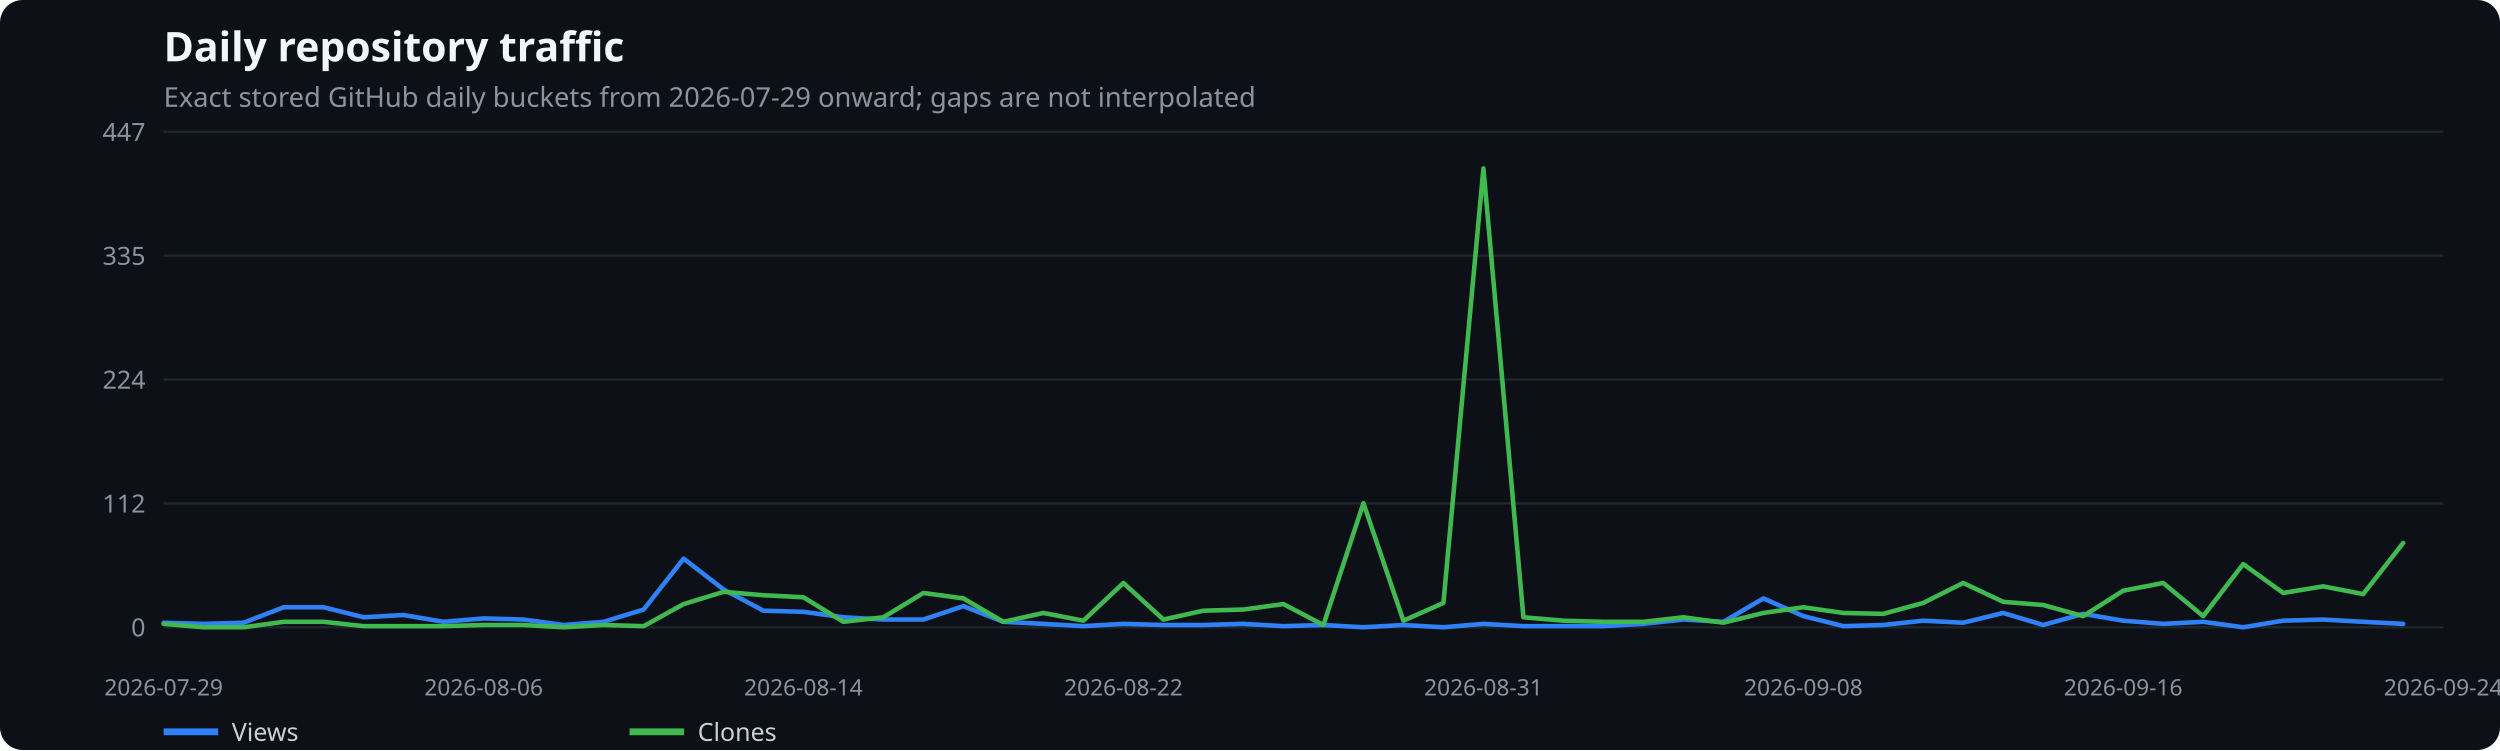
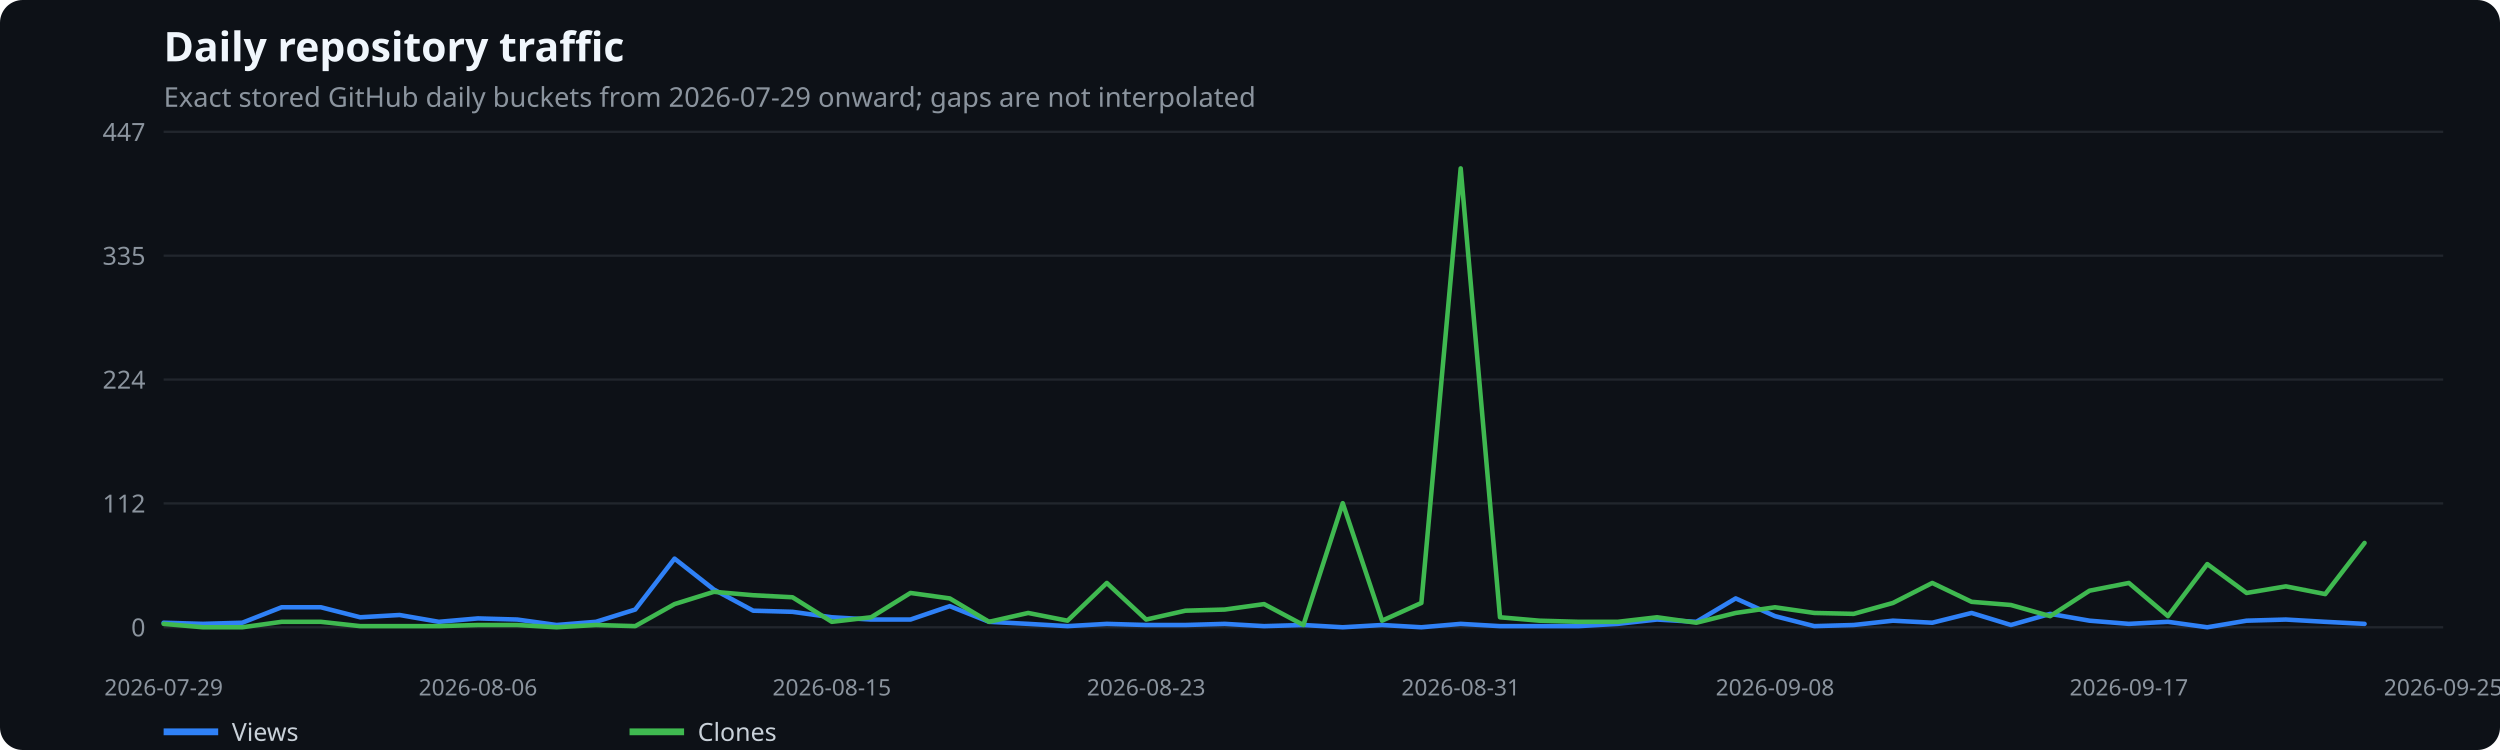
<svg xmlns="http://www.w3.org/2000/svg" width="1100" height="330" viewBox="0 0 1100 330" role="img" aria-label="Daily repository traffic">
  <rect width="100%" height="100%" fill="#0d1117" rx="10" />
  <text x="72" y="27" fill="#f0f6fc" font-family="system-ui,sans-serif" font-size="18" font-weight="600">Daily repository traffic</text>
  <text x="72" y="47" fill="#8b949e" font-family="system-ui,sans-serif" font-size="12">Exact stored GitHub daily buckets from 2026-07-29 onward; gaps are not interpolated</text>
  <line x1="72" x2="1075" y1="276.0" y2="276.0" stroke="#21262d" />
  <text x="64" y="280.0" text-anchor="end" fill="#8b949e" font-family="system-ui,sans-serif" font-size="11">0</text>
  <line x1="72" x2="1075" y1="221.5" y2="221.5" stroke="#21262d" />
  <text x="64" y="225.5" text-anchor="end" fill="#8b949e" font-family="system-ui,sans-serif" font-size="11">112</text>
  <line x1="72" x2="1075" y1="167.0" y2="167.0" stroke="#21262d" />
  <text x="64" y="171.0" text-anchor="end" fill="#8b949e" font-family="system-ui,sans-serif" font-size="11">224</text>
  <line x1="72" x2="1075" y1="112.5" y2="112.5" stroke="#21262d" />
  <text x="64" y="116.5" text-anchor="end" fill="#8b949e" font-family="system-ui,sans-serif" font-size="11">335</text>
  <line x1="72" x2="1075" y1="58.0" y2="58.0" stroke="#21262d" />
  <text x="64" y="62.0" text-anchor="end" fill="#8b949e" font-family="system-ui,sans-serif" font-size="11">447</text>
  <text x="72.0" y="306" text-anchor="middle" fill="#8b949e" font-family="system-ui,sans-serif" font-size="10">2026-07-29</text>
-   <text x="212.8" y="306" text-anchor="middle" fill="#8b949e" font-family="system-ui,sans-serif" font-size="10">2026-08-06</text>
-   <text x="353.5" y="306" text-anchor="middle" fill="#8b949e" font-family="system-ui,sans-serif" font-size="10">2026-08-14</text>
-   <text x="494.3" y="306" text-anchor="middle" fill="#8b949e" font-family="system-ui,sans-serif" font-size="10">2026-08-22</text>
-   <text x="652.7" y="306" text-anchor="middle" fill="#8b949e" font-family="system-ui,sans-serif" font-size="10">2026-08-31</text>
-   <text x="793.5" y="306" text-anchor="middle" fill="#8b949e" font-family="system-ui,sans-serif" font-size="10">2026-09-08</text>
-   <text x="934.2" y="306" text-anchor="middle" fill="#8b949e" font-family="system-ui,sans-serif" font-size="10">2026-09-16</text>
-   <text x="1075.0" y="306" text-anchor="middle" fill="#8b949e" font-family="system-ui,sans-serif" font-size="10">2026-09-24</text>
-   <polyline points="72.0,274.0 89.6,274.5 107.2,274.0 124.8,267.2 142.4,267.2 160.0,271.6 177.6,270.6 195.2,273.6 212.8,272.1 230.4,272.6 248.0,275.0 265.6,273.6 283.2,268.2 300.8,245.8 318.4,259.4 335.9,268.7 353.5,269.2 371.1,271.6 388.7,272.6 406.3,272.6 423.9,266.7 441.5,273.6 459.1,274.5 476.7,275.5 494.3,274.5 511.9,275.0 529.5,275.0 547.1,274.5 564.7,275.5 582.3,275.0 599.9,276.0 617.5,275.0 635.1,276.0 652.7,274.5 670.3,275.5 687.9,275.5 705.5,275.5 723.1,274.5 740.7,272.6 758.3,273.6 775.9,263.3 793.5,271.1 811.1,275.5 828.6,275.0 846.2,273.1 863.8,274.0 881.4,269.7 899.0,275.0 916.6,270.1 934.2,273.1 951.8,274.5 969.4,273.6 987.0,276.0 1004.6,273.1 1022.2,272.6 1039.8,273.6 1057.4,274.5" fill="none" stroke="#2f81f7" stroke-width="2" stroke-linecap="round" stroke-linejoin="round" />
+   <text x="210.3" y="306" text-anchor="middle" fill="#8b949e" font-family="system-ui,sans-serif" font-size="10">2026-08-06</text>
+   <text x="366.0" y="306" text-anchor="middle" fill="#8b949e" font-family="system-ui,sans-serif" font-size="10">2026-08-15</text>
+   <text x="504.3" y="306" text-anchor="middle" fill="#8b949e" font-family="system-ui,sans-serif" font-size="10">2026-08-23</text>
+   <text x="642.7" y="306" text-anchor="middle" fill="#8b949e" font-family="system-ui,sans-serif" font-size="10">2026-08-31</text>
+   <text x="781.0" y="306" text-anchor="middle" fill="#8b949e" font-family="system-ui,sans-serif" font-size="10">2026-09-08</text>
+   <text x="936.7" y="306" text-anchor="middle" fill="#8b949e" font-family="system-ui,sans-serif" font-size="10">2026-09-17</text>
+   <text x="1075.0" y="306" text-anchor="middle" fill="#8b949e" font-family="system-ui,sans-serif" font-size="10">2026-09-25</text>
+   <polyline points="72.0,274.0 89.3,274.5 106.6,274.0 123.9,267.2 141.2,267.2 158.5,271.6 175.8,270.6 193.1,273.6 210.3,272.1 227.6,272.6 244.9,275.0 262.2,273.6 279.5,268.2 296.8,245.8 314.1,259.4 331.4,268.7 348.7,269.2 366.0,271.6 383.3,272.6 400.6,272.6 417.9,266.7 435.2,273.6 452.4,274.5 469.7,275.5 487.0,274.5 504.3,275.0 521.6,275.0 538.9,274.5 556.2,275.5 573.5,275.0 590.8,276.0 608.1,275.0 625.4,276.0 642.7,274.5 660.0,275.5 677.3,275.5 694.6,275.5 711.8,274.5 729.1,272.6 746.4,273.6 763.7,263.3 781.0,271.1 798.3,275.5 815.6,275.0 832.9,273.1 850.2,274.0 867.5,269.7 884.8,275.0 902.1,270.1 919.4,273.1 936.7,274.5 953.9,273.6 971.2,276.0 988.5,273.1 1005.8,272.6 1023.1,273.6 1040.4,274.5" fill="none" stroke="#2f81f7" stroke-width="2" stroke-linecap="round" stroke-linejoin="round" />
  <line x1="72" x2="96" y1="322" y2="322" stroke="#2f81f7" stroke-width="3" />
  <text x="102" y="326" fill="#c9d1d9" font-family="system-ui,sans-serif" font-size="11">Views</text>
-   <polyline points="72.0,274.5 89.6,276.0 107.2,276.0 124.8,273.6 142.4,273.6 160.0,275.5 177.6,275.5 195.2,275.5 212.8,275.0 230.4,275.0 248.0,276.0 265.6,275.0 283.2,275.5 300.8,265.8 318.4,260.4 335.9,261.9 353.5,262.8 371.1,273.6 388.7,271.6 406.3,260.9 423.9,263.3 441.5,273.6 459.1,269.7 476.7,273.1 494.3,256.5 511.9,272.6 529.5,268.7 547.1,268.2 564.7,265.8 582.3,275.0 599.9,221.4 617.5,273.1 635.1,265.3 652.7,74.1 670.3,271.6 687.9,273.1 705.5,273.6 723.1,273.6 740.7,271.6 758.3,274.0 775.9,269.7 793.5,267.2 811.1,269.7 828.6,270.1 846.2,265.3 863.8,256.5 881.4,264.8 899.0,266.2 916.6,271.1 934.2,259.9 951.8,256.5 969.4,271.1 987.0,248.2 1004.6,260.9 1022.2,258.0 1039.8,261.4 1057.4,238.9" fill="none" stroke="#3fb950" stroke-width="2" stroke-linecap="round" stroke-linejoin="round" />
+   <polyline points="72.0,274.5 89.3,276.0 106.6,276.0 123.9,273.6 141.2,273.6 158.5,275.5 175.8,275.5 193.1,275.5 210.3,275.0 227.6,275.0 244.9,276.0 262.2,275.0 279.5,275.5 296.8,265.8 314.1,260.4 331.4,261.9 348.7,262.8 366.0,273.6 383.3,271.6 400.6,260.9 417.9,263.3 435.2,273.6 452.4,269.7 469.7,273.1 487.0,256.5 504.3,272.6 521.6,268.7 538.9,268.2 556.2,265.8 573.5,275.0 590.8,221.4 608.1,273.1 625.4,265.3 642.7,74.1 660.0,271.6 677.3,273.1 694.6,273.6 711.8,273.6 729.1,271.6 746.4,274.0 763.7,269.7 781.0,267.2 798.3,269.7 815.6,270.1 832.9,265.3 850.2,256.5 867.5,264.8 884.8,266.2 902.1,271.1 919.4,259.9 936.7,256.5 953.9,271.1 971.2,248.2 988.5,260.9 1005.8,258.0 1023.1,261.4 1040.4,238.9" fill="none" stroke="#3fb950" stroke-width="2" stroke-linecap="round" stroke-linejoin="round" />
  <line x1="277" x2="301" y1="322" y2="322" stroke="#3fb950" stroke-width="3" />
  <text x="307" y="326" fill="#c9d1d9" font-family="system-ui,sans-serif" font-size="11">Clones</text>
</svg>
